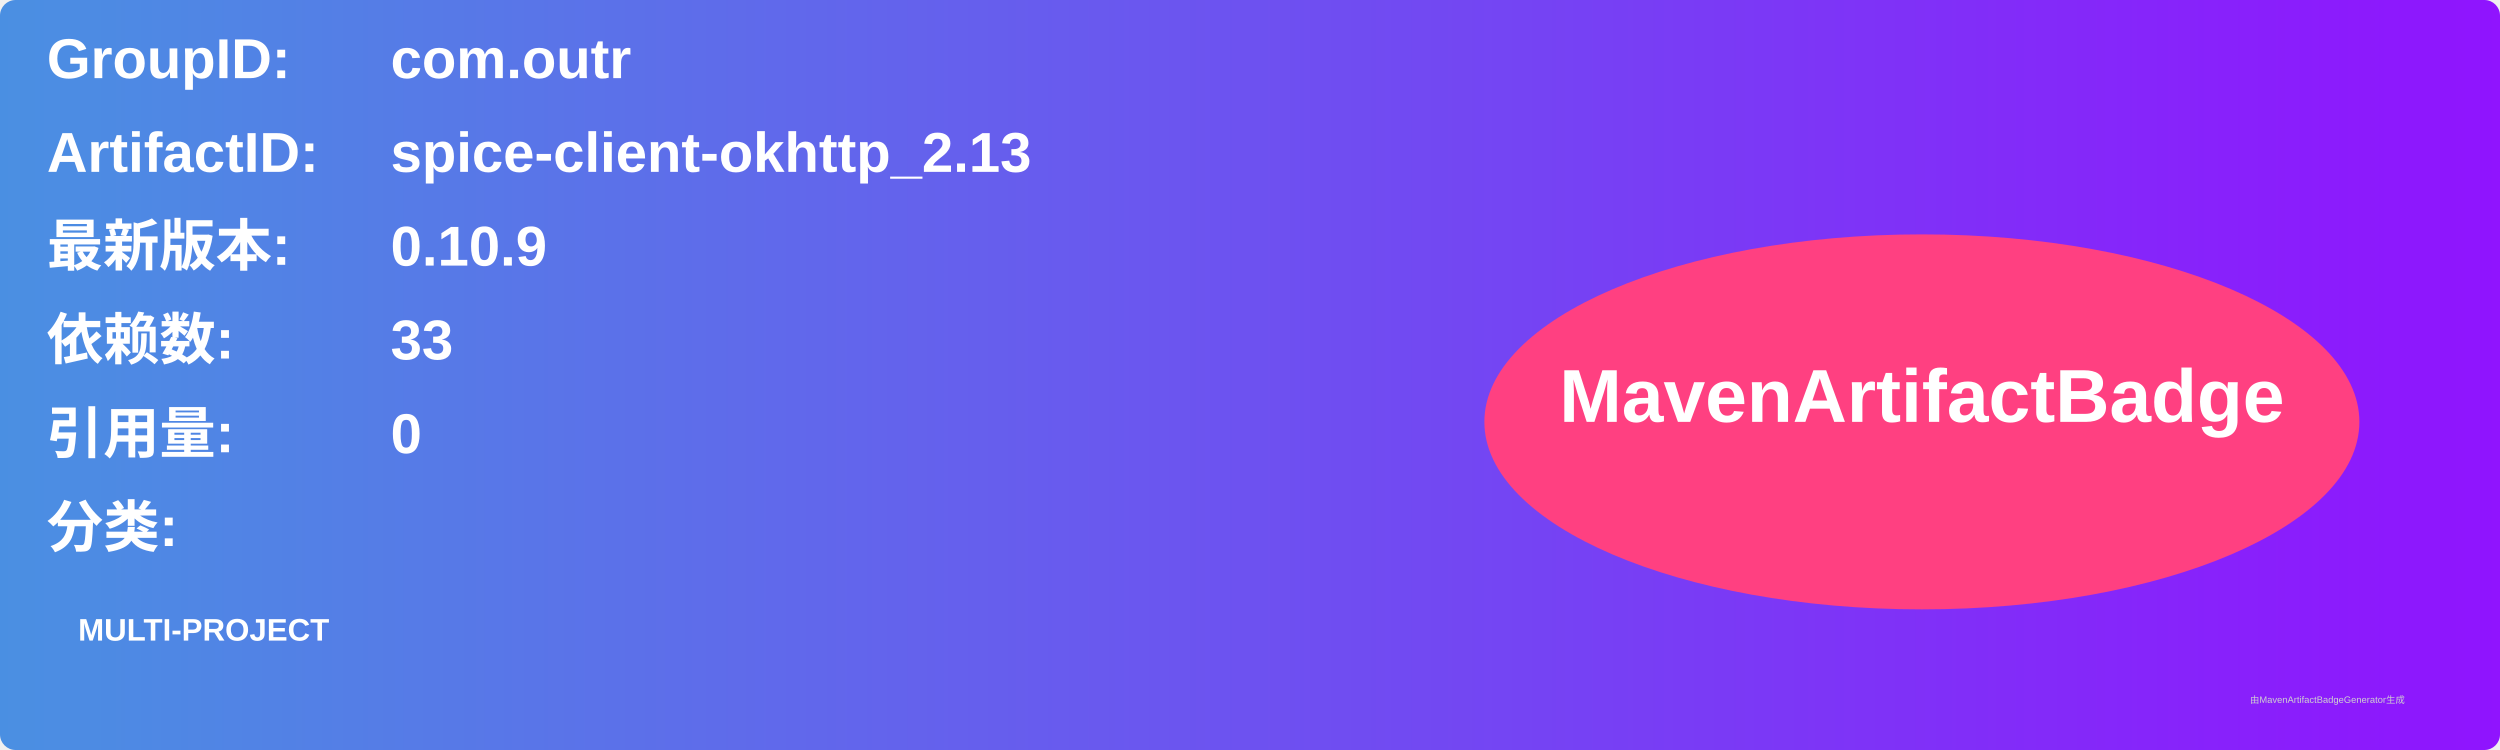
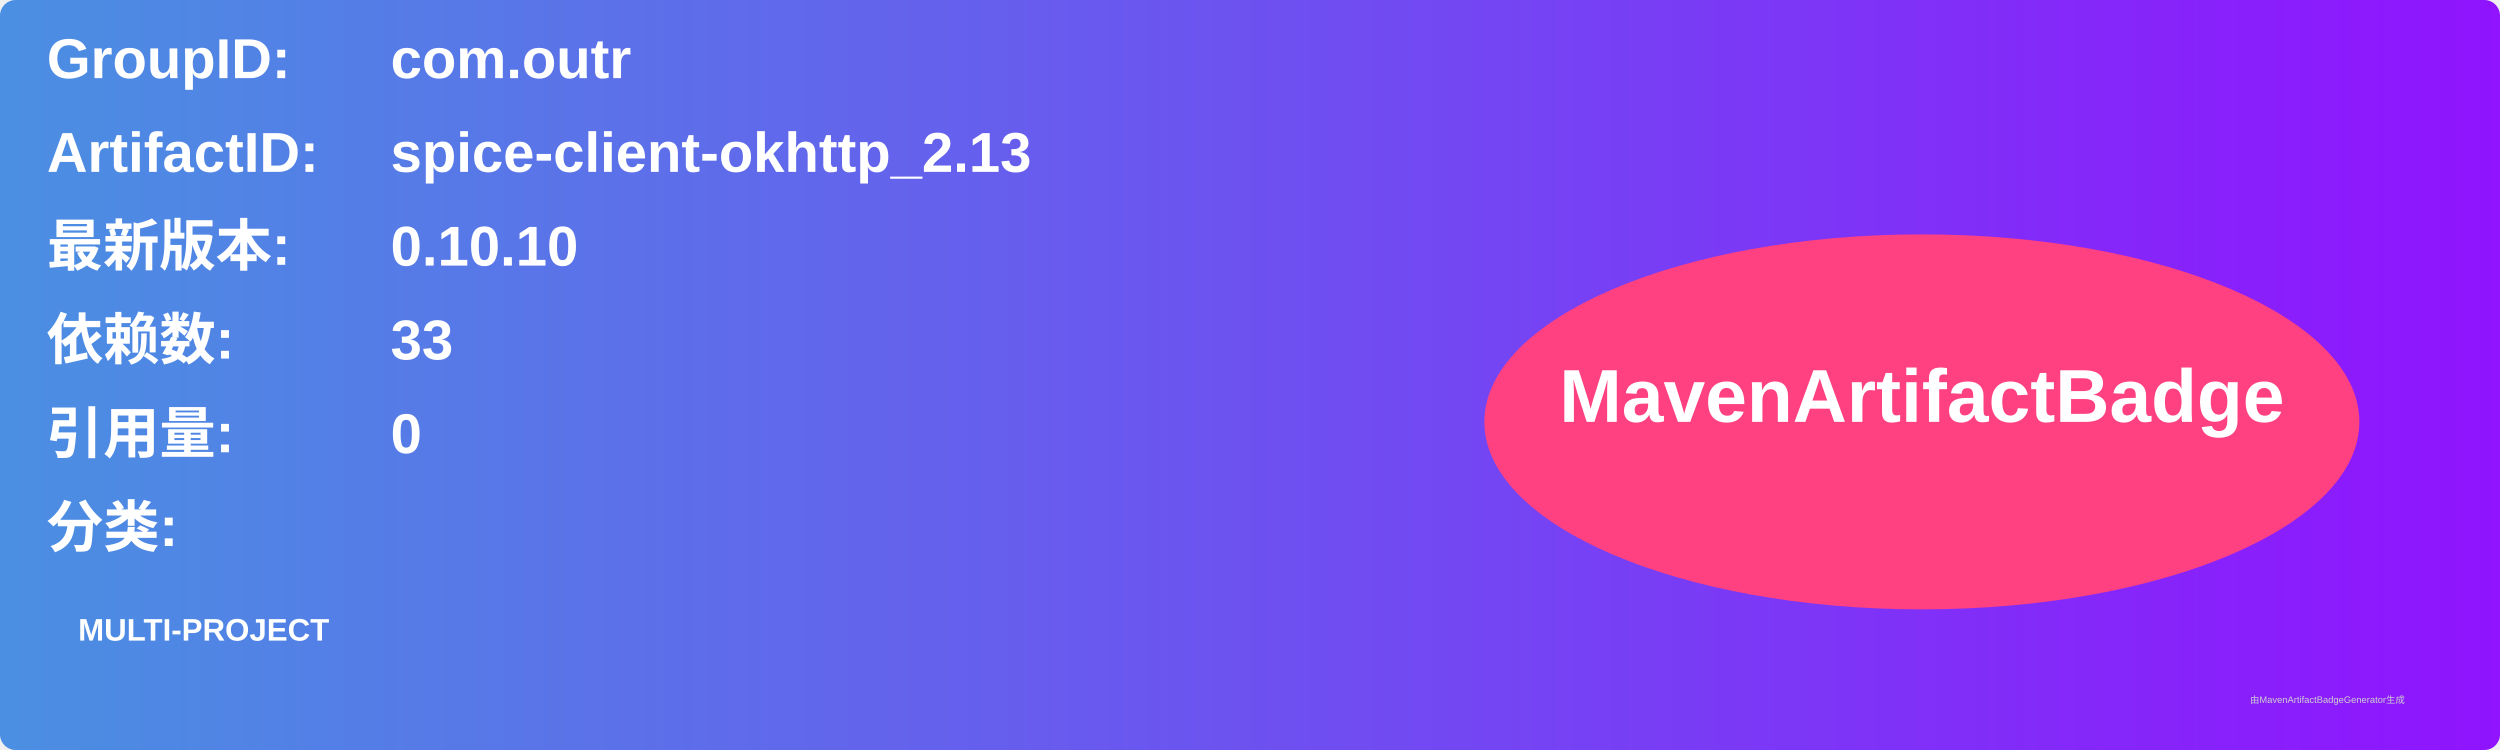
<svg xmlns="http://www.w3.org/2000/svg" width="800" height="240" viewBox="0 0 800 240">
  <linearGradient id="grad" x1="0%" y1="0%" x2="100%" y2="0%">
    <stop offset="0%" stop-color="#4a90e2" />
    <stop offset="100%" stop-color="#9013fe" />
  </linearGradient>
  <rect width="100%" height="100%" rx="5" ry="5" fill="url(#grad)" />
  <g transform="translate(15, 15)">
    <text x="0" y="10" font-family="Arial" font-size="18" fill="white" font-weight="bold" width="260">GroupID:</text>
    <text x="110" y="10" font-family="Arial" font-size="18" fill="white" font-weight="bold" width="460">com.outr</text>
    <text x="0" y="40" font-family="Arial" font-size="18" fill="white" font-weight="bold" width="260">ArtifactID:</text>
    <text x="110" y="40" font-family="Arial" font-size="18" fill="white" font-weight="bold" width="460">spice-client-okhttp_2.13</text>
    <text x="0" y="70" font-family="Arial" font-size="18" fill="white" font-weight="bold">最新版本:</text>
    <text x="110" y="70" font-family="Arial" font-size="18" fill="white" font-weight="bold">
-       <tspan font-weight="bold">0.10.9</tspan>
+       <tspan font-weight="bold">0.10.10</tspan>
    </text>
    <text x="0" y="100" font-family="Arial" font-size="18" fill="white" font-weight="bold">依赖数: </text>
    <text x="110" y="100" font-family="Arial" font-size="18" fill="white">
      <tspan font-weight="bold">33</tspan>
    </text>
    <text x="0" y="130" font-family="Arial" font-size="18" fill="white" font-weight="bold">引用量: </text>
    <text x="110" y="130" font-family="Arial" font-size="18" fill="white">
      <tspan font-weight="bold">0</tspan>
    </text>
    <text x="0" y="160" font-family="Arial" font-size="18" fill="white" font-weight="bold">分类:</text>
    <text x="10" y="190" font-family="Arial" font-size="10" fill="white">
      <tspan font-weight="bold">MULTI-PROJECT</tspan>
    </text>
    <ellipse cx="600" cy="120" rx="140" ry="60" fill="#ff4081" />
    <text x="600" y="120" text-anchor="middle" font-family="Arial" font-size="24" fill="white" font-weight="bold">MavenArtifactBadge</text>
  </g>
  <text x="720" y="225" font-family="Arial" font-size="3" fill="#d0d0d0">由MavenArtifactBadgeGenerator生成</text>
</svg>
